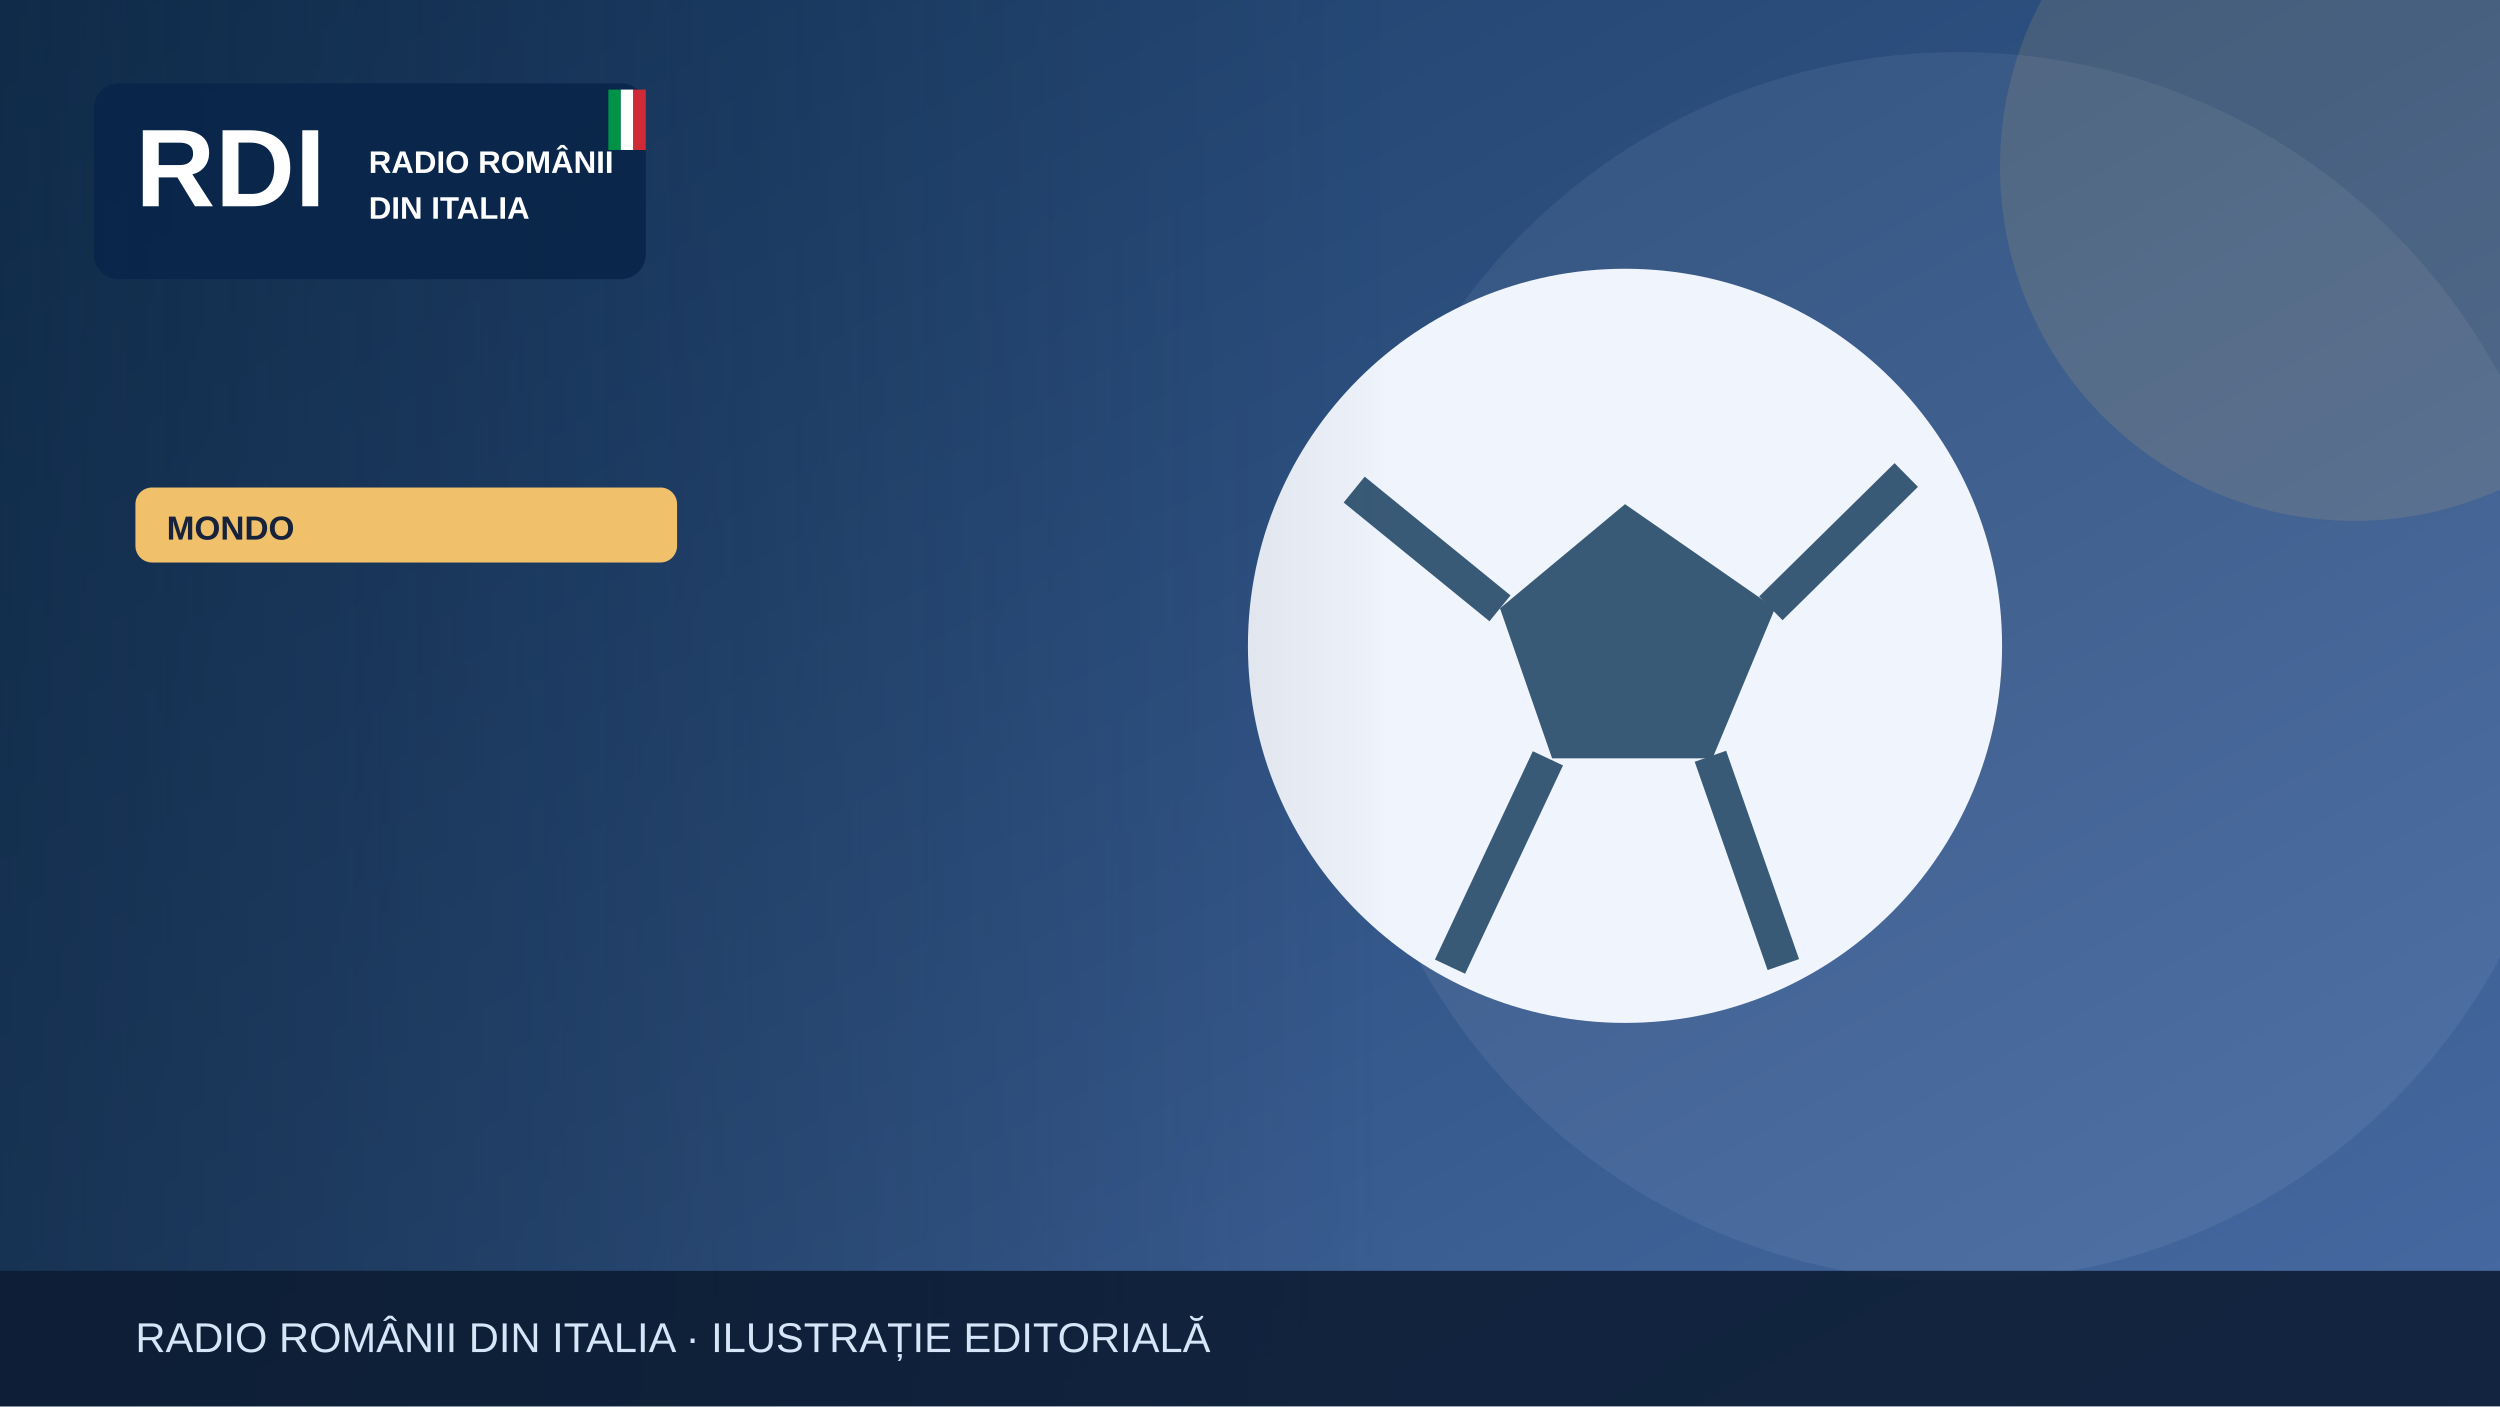
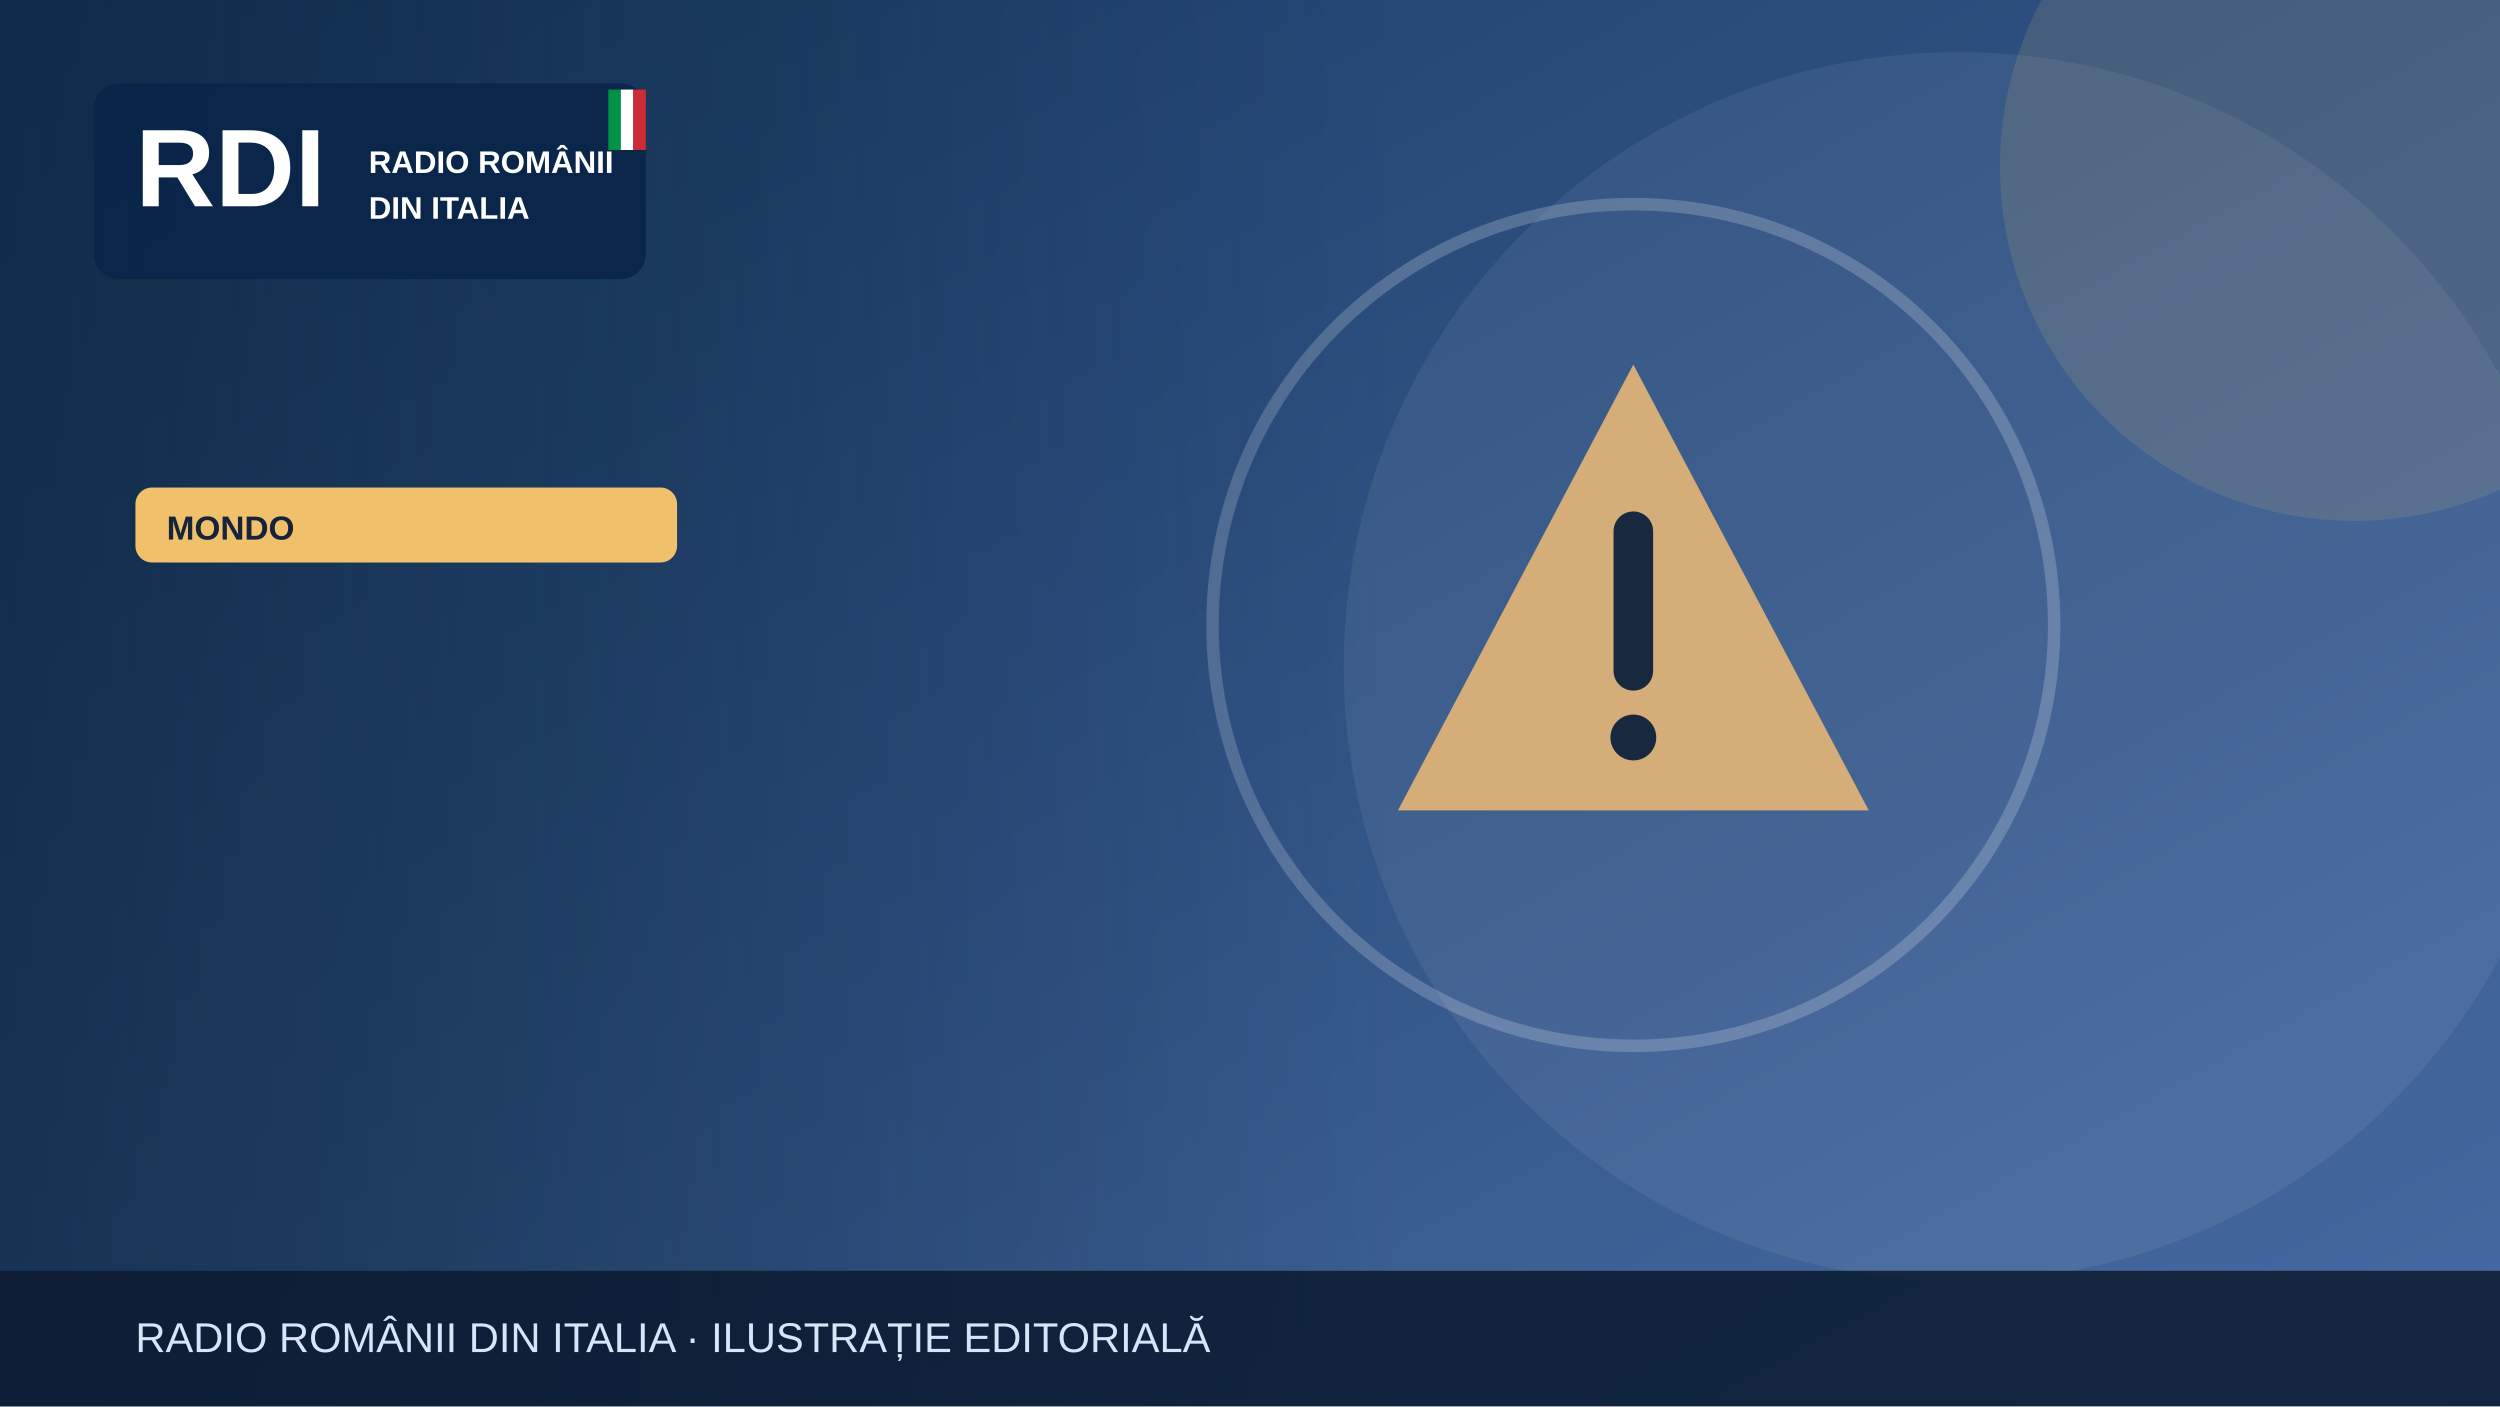
<svg xmlns="http://www.w3.org/2000/svg" width="1200" height="675" viewBox="0 0 1200 675" role="img" aria-label="Illustrazione editoriale RDI">
  <defs>
    <linearGradient id="bg" x2="1" y2="1">
      <stop stop-color="#183b64" />
      <stop offset="1" stop-color="#476aa3" />
    </linearGradient>
    <linearGradient id="shade">
      <stop stop-color="#0b223a" stop-opacity=".65" />
      <stop offset="1" stop-color="#0b223a" stop-opacity="0" />
    </linearGradient>
  </defs>
  <rect width="1200" height="675" fill="url(#bg)" />
  <circle cx="940" cy="320" r="295" fill="#fff" opacity=".065" />
  <circle cx="1130" cy="80" r="170" fill="#f0c06b" opacity=".13" />
  <g>
-     <circle cx="780" cy="310" r="181" fill="#f0f4fc" />
-     <path d="m780 242-60 50 25 72h77l30-72Z" fill="#395a76" />
-     <path d="m650 235 70 57m130 0 65-64m-94 135 35 100m-113-99-47 100" stroke="#395a76" stroke-width="16" fill="none" />
+     <g transform="translate(784 300)">
+       <path d="M0-125 113 89H-113Z" fill="#d5ad79" />
+       <path d="M0-45v67" stroke="#17283f" stroke-width="19" stroke-linecap="round" />
+       <circle cy="54" r="11" fill="#17283f" />
+     </g>
+     <circle cx="784" cy="300" r="202" fill="none" stroke="#fff" stroke-opacity=".2" stroke-width="6" />
  </g>
  <rect x="0" y="0" width="670" height="675" fill="url(#shade)" />
  <rect x="45" y="40" width="265" height="94" rx="12" fill="#09264a" opacity=".97" />
  <text x="65" y="99" font-family="Arial,sans-serif" font-size="53" font-weight="900" fill="white">RDI</text>
  <text x="177" y="83" font-family="Arial,sans-serif" font-size="15" font-weight="800" fill="white">RADIO ROMÂNII</text>
  <text x="177" y="105" font-family="Arial,sans-serif" font-size="15" font-weight="800" fill="white">DIN ITALIA</text>
  <rect x="292" y="43" width="6" height="29" fill="#009246" />
  <rect x="298" y="43" width="6" height="29" fill="#fff" />
  <rect x="304" y="43" width="6" height="29" fill="#ce2b37" />
  <rect x="65" y="234" width="260" height="36" rx="8" fill="#f0c06b" />
  <text x="80" y="259" font-family="Arial,sans-serif" font-size="16" font-weight="800" fill="#16233b">MONDO</text>
  <rect y="610" width="1200" height="65" fill="#0b1b32" opacity=".88" />
  <text x="65" y="649" font-family="Arial,sans-serif" font-size="20" fill="#d6e5f7">RADIO ROMÂNII DIN ITALIA · ILUSTRAȚIE EDITORIALĂ</text>
</svg>
